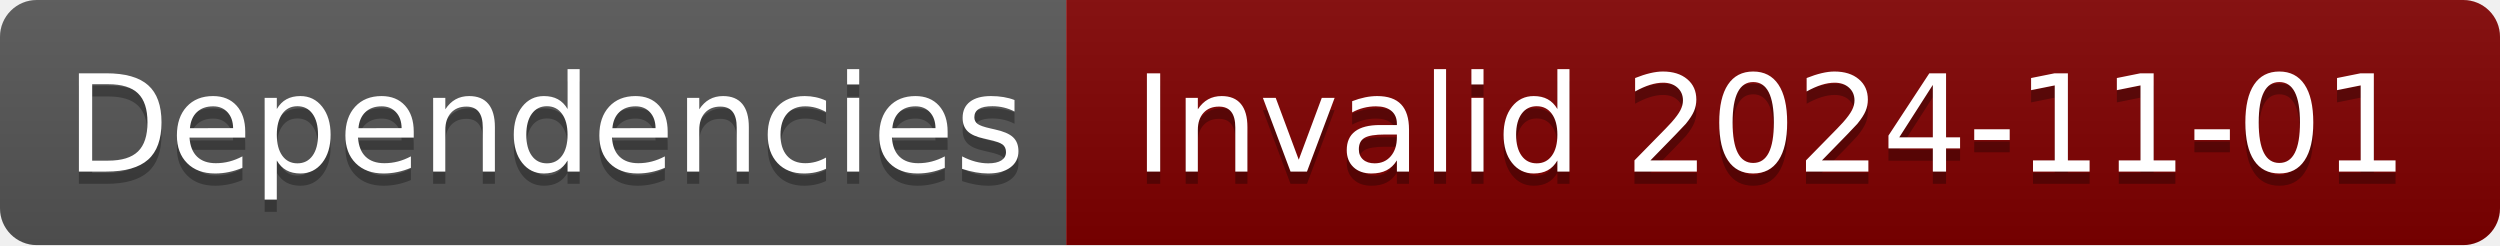
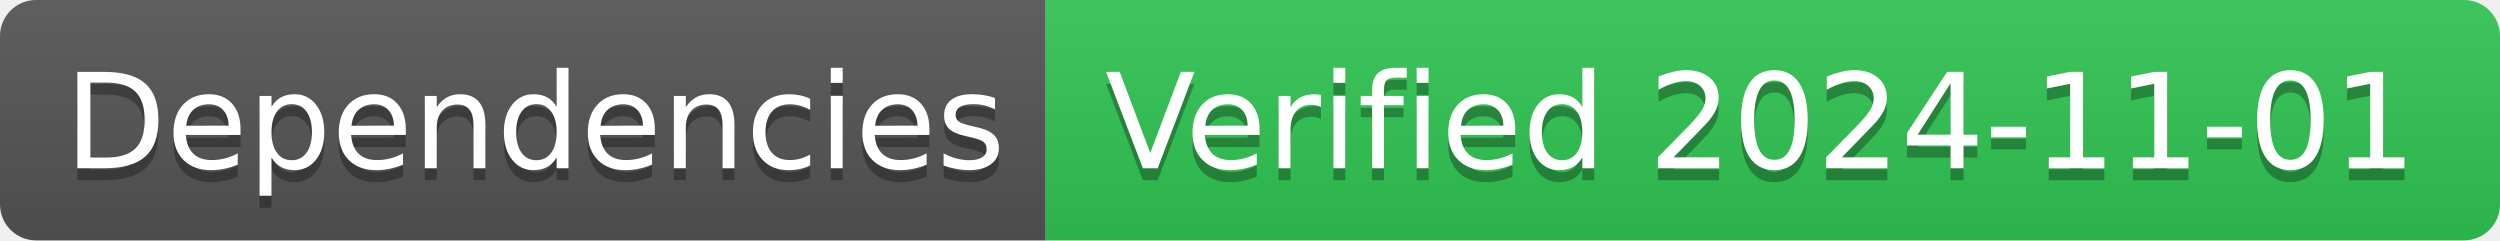
- <svg xmlns="http://www.w3.org/2000/svg" width="204" height="20" role="img" aria-label="Dependencies: Invalid 2024-11-01">
+ <svg xmlns="http://www.w3.org/2000/svg" width="208" height="20" role="img" aria-label="Dependencies: Verified 2024-11-01">
  <linearGradient id="s" x2="0" y2="100%">
    <stop offset="0" stop-color="#bbb" stop-opacity=".1" />
    <stop offset="1" stop-opacity=".1" />
  </linearGradient>
  <clipPath id="r">
-     <rect width="204" height="20" rx="3" fill="#fff" />
+     <rect width="208" height="20" rx="3" fill="#fff" />
  </clipPath>
  <g clip-path="url(#r)">
    <rect width="87" height="20" fill="#555" />
-     <rect x="87" width="117" height="20" fill="#800000" />
-     <rect width="204" height="20" fill="url(#s)" />
+     <rect x="87" width="121" height="20" fill="#31c653" />
+     <rect width="208" height="20" fill="url(#s)" />
  </g>
  <g fill="#fff" text-anchor="middle" font-family="Verdana,Geneva,DejaVu Sans,sans-serif" text-rendering="geometricPrecision" font-size="110">
    <text aria-hidden="true" x="445" y="150" fill="#010101" fill-opacity=".3" transform="scale(.1)" textLength="770">Dependencies</text>
    <text x="445" y="140" transform="scale(.1)" fill="#fff" textLength="770">Dependencies</text>
-     <text aria-hidden="true" x="1445" y="150" fill="#010101" fill-opacity=".3" transform="scale(.1)" textLength="1070">Invalid 2024-11-01</text>
-     <text x="1445" y="140" transform="scale(.1)" fill="#fff" textLength="1070">Invalid 2024-11-01</text>
+     <text aria-hidden="true" x="1465" y="150" fill="#010101" fill-opacity=".3" transform="scale(.1)" textLength="1110">Verified 2024-11-01</text>
+     <text x="1465" y="140" transform="scale(.1)" fill="#fff" textLength="1110">Verified 2024-11-01</text>
  </g>
</svg>
